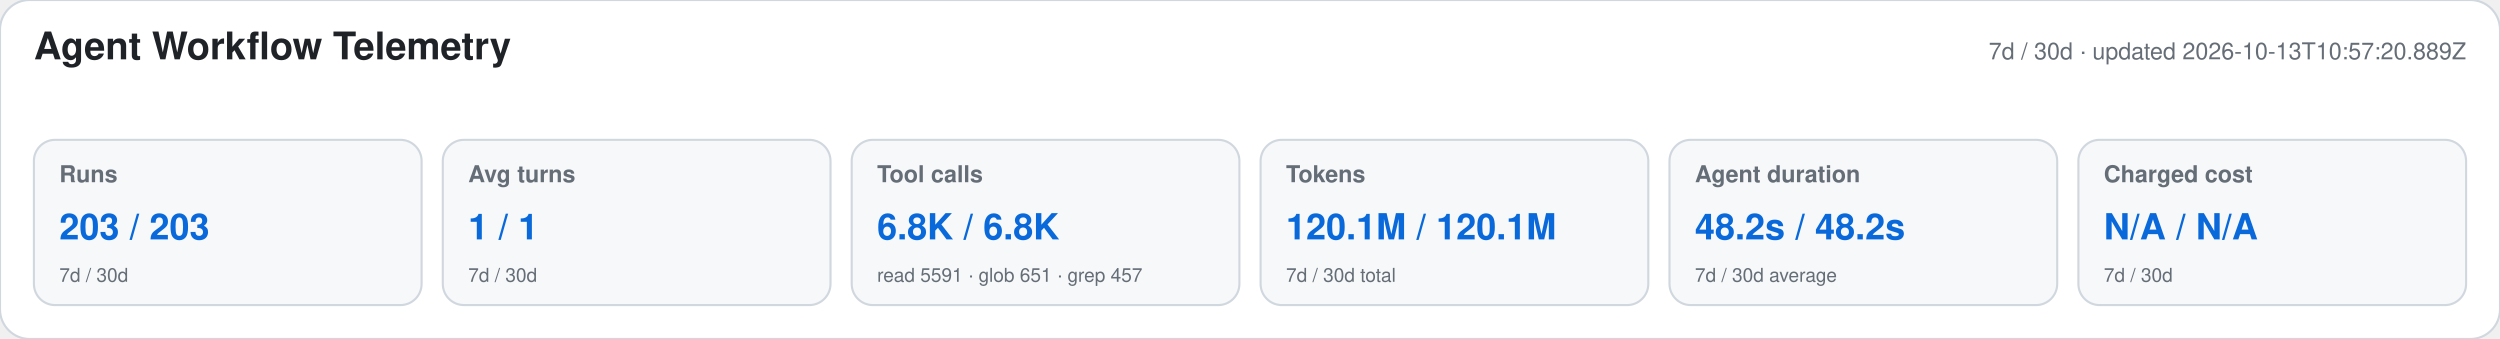
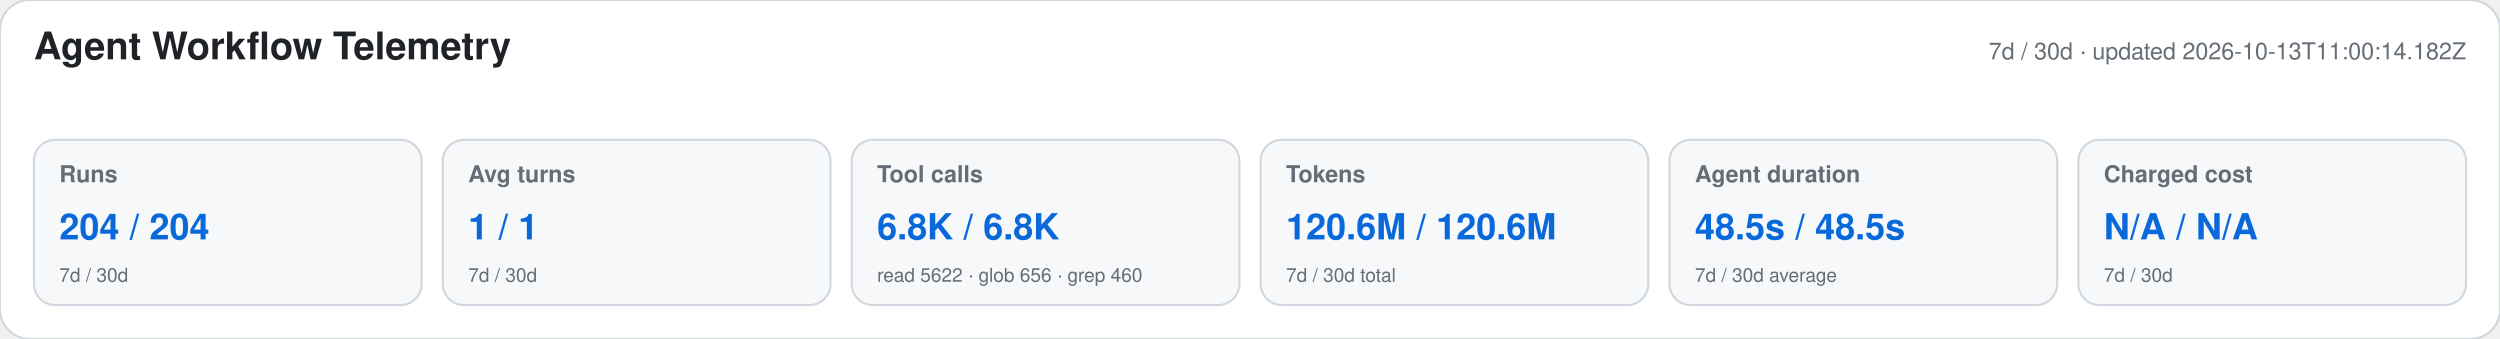
<svg xmlns="http://www.w3.org/2000/svg" width="1180" height="160" viewBox="0 0 1180 160" role="img" aria-labelledby="title desc">
  <style>text{font-family:-apple-system,BlinkMacSystemFont,"Segoe UI",Helvetica,Arial,sans-serif}.heading{font-size:18px;font-weight:650;fill:#1f2328}.meta,.label,.secondary{fill:#656d76}.meta,.label{font-size:11px}.label{font-weight:600}.primary{font-size:17px;font-weight:700;fill:#0969da}.secondary{font-size:9px}</style>
  <rect width="1180" height="160" rx="14" fill="#ffffff" stroke="#d0d7de" />
  <text x="16" y="28" class="heading">Agent Workflow Telemetry</text>
-   <text x="1164" y="28" text-anchor="end" class="meta">7d / 30d · updated 2026-10-13T10:57:20.889Z</text>
+   <text x="1164" y="28" text-anchor="end" class="meta">7d / 30d · updated 2026-10-13T11:00:14.182Z</text>
  <g>
    <rect x="16" y="66" width="183" height="78" rx="10" fill="#f6f8fa" stroke="#d0d7de" />
    <text x="28" y="86" class="label">Runs</text>
-     <text x="28" y="113" class="primary">203 / 203</text>
+     <text x="28" y="113" class="primary">204 / 204</text>
    <text x="28" y="133" class="secondary">7d / 30d</text>
  </g>
  <g>
    <rect x="209" y="66" width="183" height="78" rx="10" fill="#f6f8fa" stroke="#d0d7de" />
    <text x="221" y="86" class="label">Avg turns</text>
    <text x="221" y="113" class="primary">1 / 1</text>
    <text x="221" y="133" class="secondary">7d / 30d</text>
  </g>
  <g>
    <rect x="402" y="66" width="183" height="78" rx="10" fill="#f6f8fa" stroke="#d0d7de" />
    <text x="414" y="86" class="label">Tool calls</text>
    <text x="414" y="113" class="primary">6.8K / 6.8K</text>
-     <text x="414" y="133" class="secondary">read 5591 · glob 651 · grep 457</text>
+     <text x="414" y="133" class="secondary">read 5622 · glob 656 · grep 460</text>
  </g>
  <g>
    <rect x="595" y="66" width="183" height="78" rx="10" fill="#f6f8fa" stroke="#d0d7de" />
    <text x="607" y="86" class="label">Tokens</text>
-     <text x="607" y="113" class="primary">120.1M / 120.1M</text>
+     <text x="607" y="113" class="primary">120.6M / 120.6M</text>
    <text x="607" y="133" class="secondary">7d / 30d total</text>
  </g>
  <g>
    <rect x="788" y="66" width="183" height="78" rx="10" fill="#f6f8fa" stroke="#d0d7de" />
    <text x="800" y="86" class="label">Agent duration</text>
-     <text x="800" y="113" class="primary">48.2s / 48.2s</text>
+     <text x="800" y="113" class="primary">48.5s / 48.5s</text>
    <text x="800" y="133" class="secondary">7d / 30d average</text>
  </g>
  <g>
    <rect x="981" y="66" width="183" height="78" rx="10" fill="#f6f8fa" stroke="#d0d7de" />
    <text x="993" y="86" class="label">Charged cost</text>
    <text x="993" y="113" class="primary">N/A / N/A</text>
    <text x="993" y="133" class="secondary">7d / 30d</text>
  </g>
</svg>
